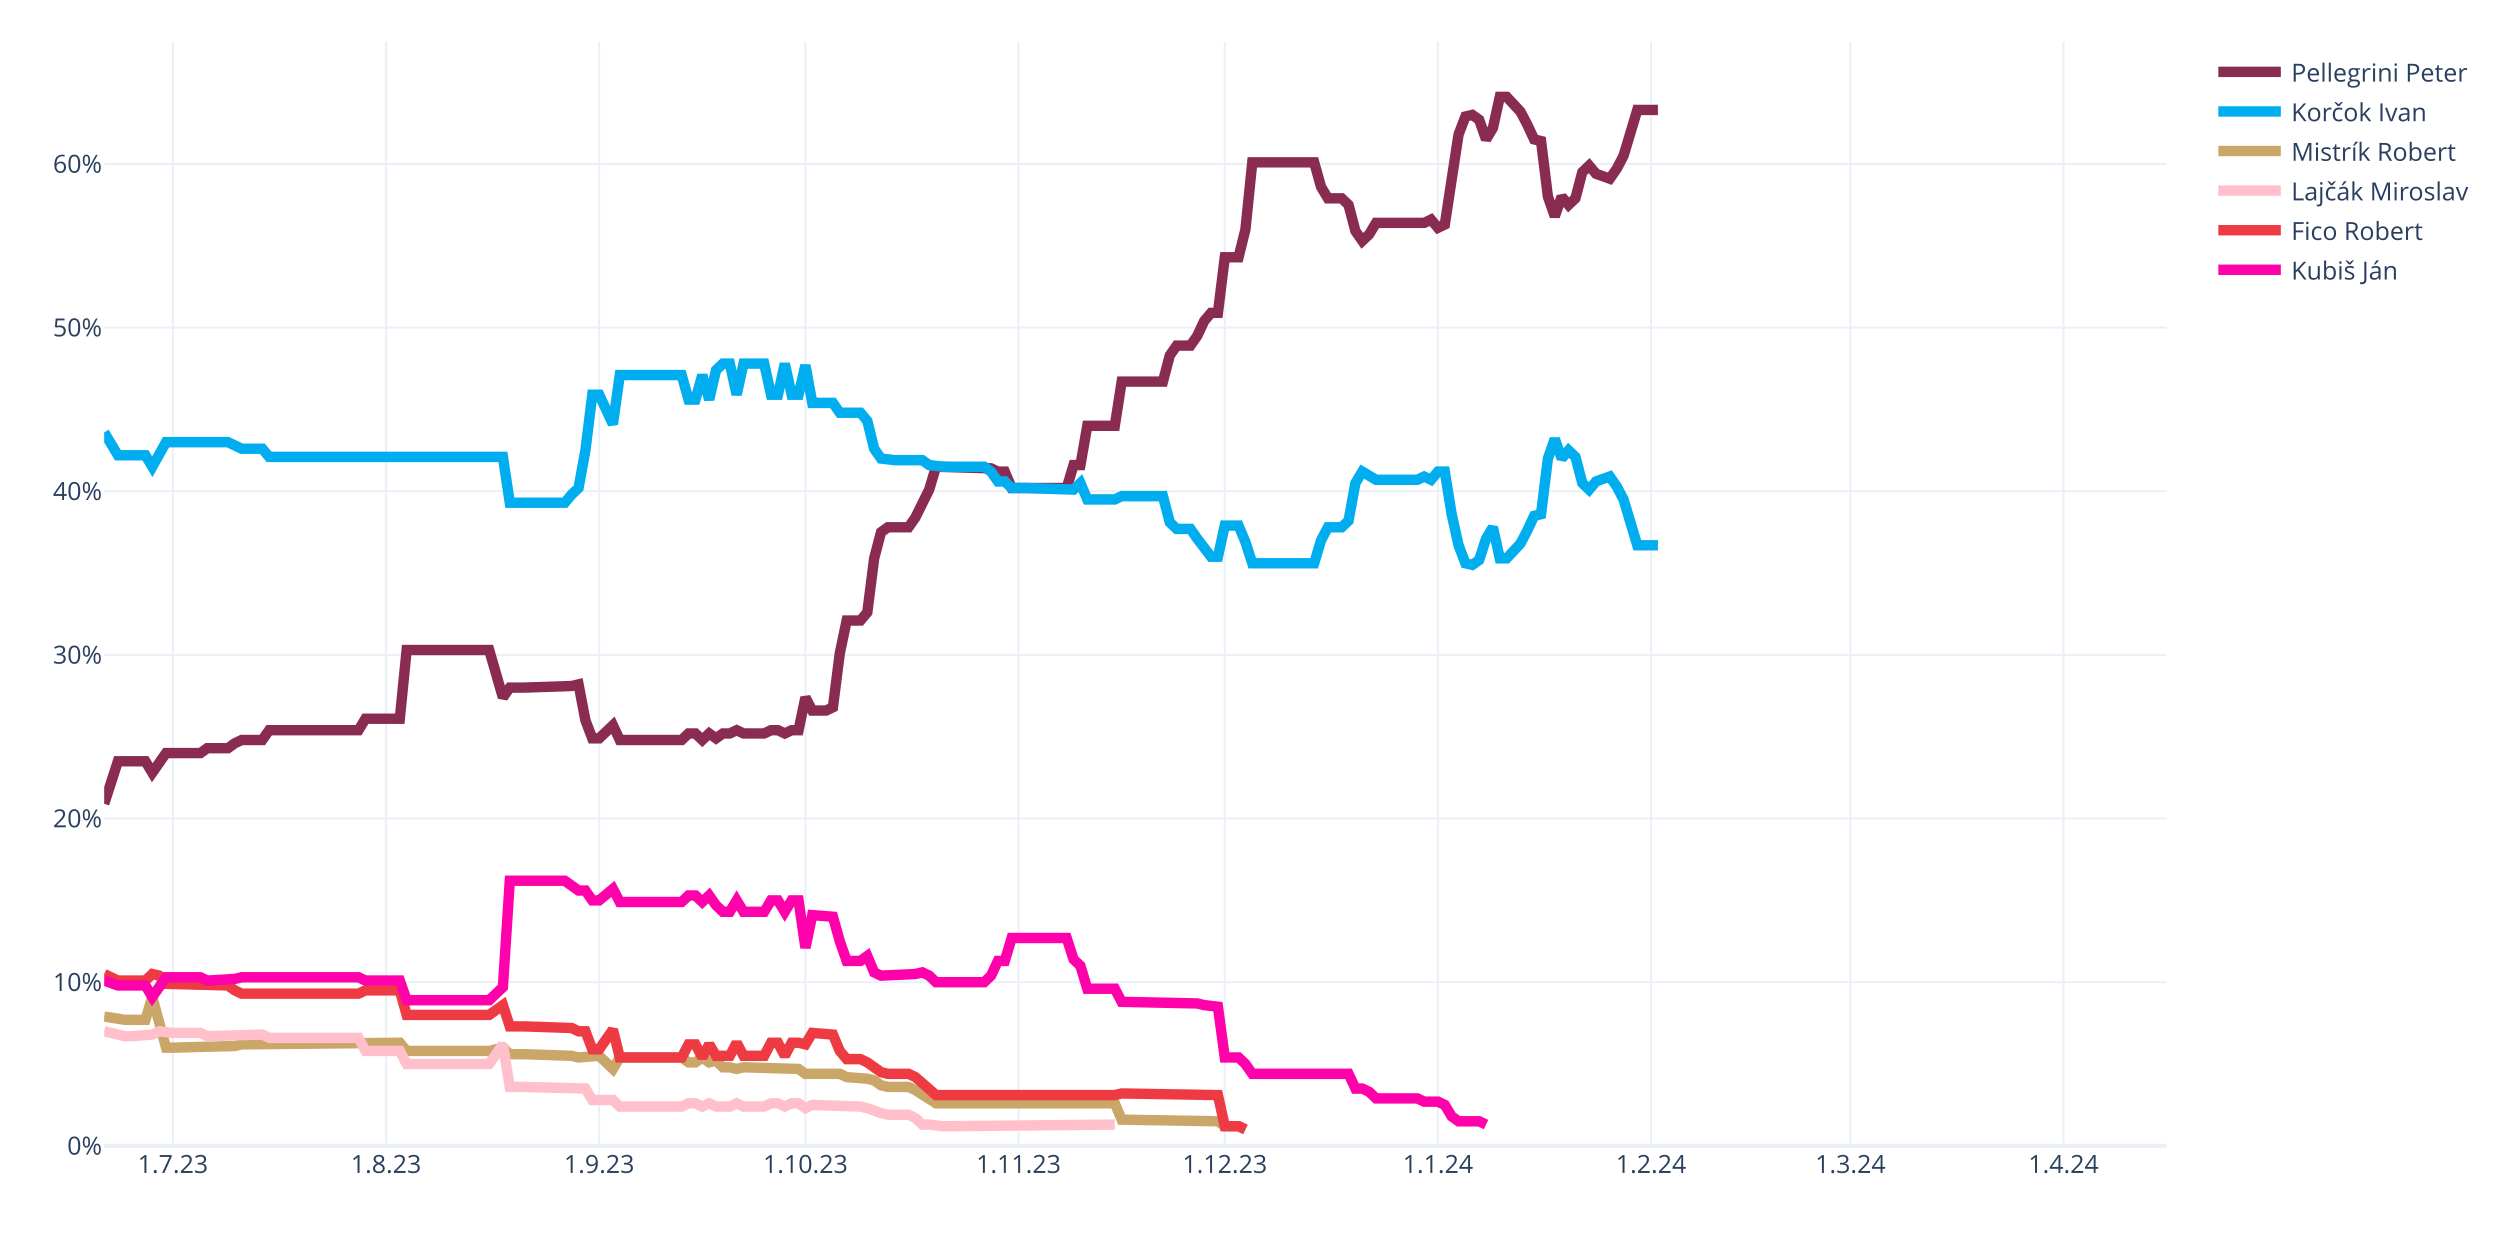
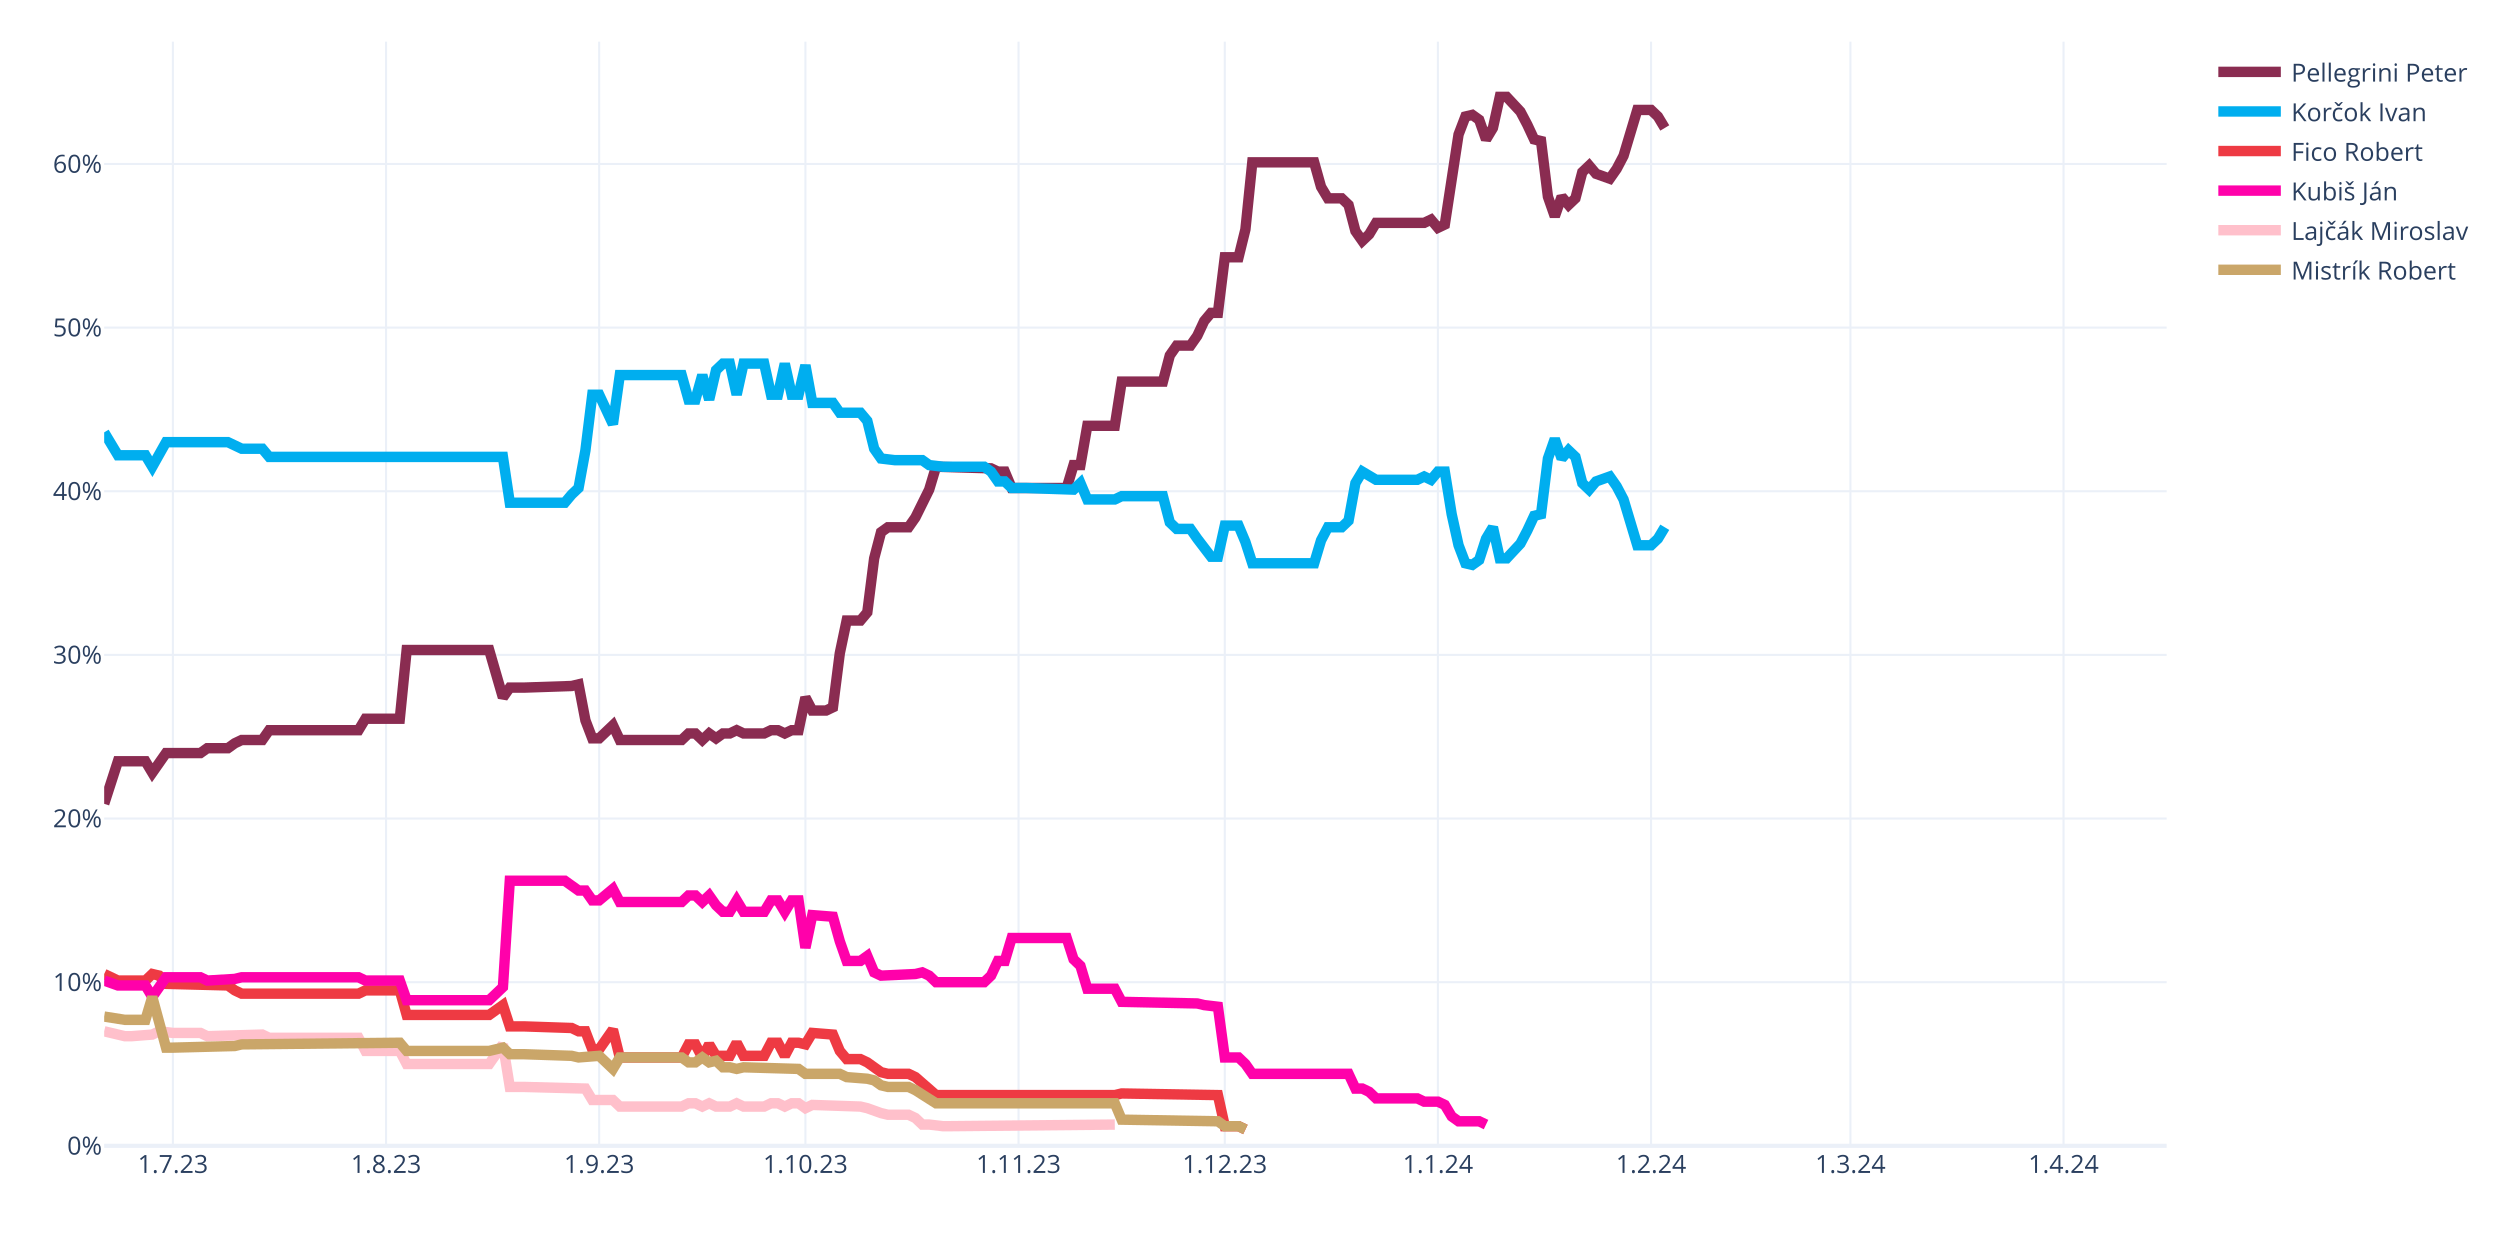
<svg xmlns="http://www.w3.org/2000/svg" class="main-svg" width="1200" height="600" style="" viewBox="0 0 1200 600">
  <rect x="0" y="0" width="1200" height="600" style="fill: rgb(255, 255, 255); fill-opacity: 1;" />
-   <defs id="defs-16f059">
+   <defs id="defs-570cfb">
    <g class="clips">
-       <clipPath id="clip16f059xyplot" class="plotclip">
+       <clipPath id="clip570cfbxyplot" class="plotclip">
        <rect width="990" height="530" />
      </clipPath>
-       <clipPath class="axesclip" id="clip16f059x">
+       <clipPath class="axesclip" id="clip570cfbx">
        <rect x="50" y="0" width="990" height="600" />
      </clipPath>
-       <clipPath class="axesclip" id="clip16f059y">
+       <clipPath class="axesclip" id="clip570cfby">
        <rect x="0" y="20" width="1200" height="530" />
      </clipPath>
-       <clipPath class="axesclip" id="clip16f059xy">
+       <clipPath class="axesclip" id="clip570cfbxy">
        <rect x="50" y="20" width="990" height="530" />
      </clipPath>
    </g>
    <g class="gradients" />
    <g class="patterns" />
  </defs>
  <g class="bglayer" />
  <g class="layer-below">
    <g class="imagelayer" />
    <g class="shapelayer" />
  </g>
  <g class="cartesianlayer">
    <g class="subplot xy">
      <g class="layer-subplot">
        <g class="shapelayer" />
        <g class="imagelayer" />
      </g>
      <g class="minor-gridlayer">
        <g class="x" />
        <g class="y" />
      </g>
      <g class="gridlayer">
        <g class="x">
          <path class="xgrid crisp" transform="translate(83,0)" d="M0,20v530" style="stroke: rgb(235, 240, 248); stroke-opacity: 1; stroke-width: 1px;" />
          <path class="xgrid crisp" transform="translate(185.3,0)" d="M0,20v530" style="stroke: rgb(235, 240, 248); stroke-opacity: 1; stroke-width: 1px;" />
          <path class="xgrid crisp" transform="translate(287.6,0)" d="M0,20v530" style="stroke: rgb(235, 240, 248); stroke-opacity: 1; stroke-width: 1px;" />
          <path class="xgrid crisp" transform="translate(386.6,0)" d="M0,20v530" style="stroke: rgb(235, 240, 248); stroke-opacity: 1; stroke-width: 1px;" />
          <path class="xgrid crisp" transform="translate(488.9,0)" d="M0,20v530" style="stroke: rgb(235, 240, 248); stroke-opacity: 1; stroke-width: 1px;" />
          <path class="xgrid crisp" transform="translate(587.9,0)" d="M0,20v530" style="stroke: rgb(235, 240, 248); stroke-opacity: 1; stroke-width: 1px;" />
          <path class="xgrid crisp" transform="translate(690.2,0)" d="M0,20v530" style="stroke: rgb(235, 240, 248); stroke-opacity: 1; stroke-width: 1px;" />
          <path class="xgrid crisp" transform="translate(792.5,0)" d="M0,20v530" style="stroke: rgb(235, 240, 248); stroke-opacity: 1; stroke-width: 1px;" />
          <path class="xgrid crisp" transform="translate(888.2,0)" d="M0,20v530" style="stroke: rgb(235, 240, 248); stroke-opacity: 1; stroke-width: 1px;" />
          <path class="xgrid crisp" transform="translate(990.5,0)" d="M0,20v530" style="stroke: rgb(235, 240, 248); stroke-opacity: 1; stroke-width: 1px;" />
        </g>
        <g class="y">
          <path class="ygrid crisp" transform="translate(0,471.45)" d="M50,0h990" style="stroke: rgb(235, 240, 248); stroke-opacity: 1; stroke-width: 1px;" />
          <path class="ygrid crisp" transform="translate(0,392.9)" d="M50,0h990" style="stroke: rgb(235, 240, 248); stroke-opacity: 1; stroke-width: 1px;" />
          <path class="ygrid crisp" transform="translate(0,314.35)" d="M50,0h990" style="stroke: rgb(235, 240, 248); stroke-opacity: 1; stroke-width: 1px;" />
          <path class="ygrid crisp" transform="translate(0,235.8)" d="M50,0h990" style="stroke: rgb(235, 240, 248); stroke-opacity: 1; stroke-width: 1px;" />
          <path class="ygrid crisp" transform="translate(0,157.25)" d="M50,0h990" style="stroke: rgb(235, 240, 248); stroke-opacity: 1; stroke-width: 1px;" />
          <path class="ygrid crisp" transform="translate(0,78.71)" d="M50,0h990" style="stroke: rgb(235, 240, 248); stroke-opacity: 1; stroke-width: 1px;" />
        </g>
      </g>
      <g class="zerolinelayer">
        <path class="yzl zl crisp" transform="translate(0,550)" d="M50,0h990" style="stroke: rgb(235, 240, 248); stroke-opacity: 1; stroke-width: 2px;" />
      </g>
      <path class="xlines-below" />
      <path class="ylines-below" />
      <g class="overlines-below" />
      <g class="xaxislayer-below" />
      <g class="yaxislayer-below" />
      <g class="overaxes-below" />
-       <g class="plot" transform="translate(50,20)" clip-path="url(#clip16f059xyplot)">
+       <g class="plot" transform="translate(50,20)" clip-path="url(#clip570cfbxyplot)">
        <g class="scatterlayer mlayer">
-           <g class="trace scatter trace9fd02d" style="stroke-miterlimit: 2; opacity: 1;">
-             <g class="fills" />
-             <g class="errorbars" />
-             <g class="lines">
-               <path class="js-line" d="M0,365.83L6.6,345.41L9.9,345.41L19.8,345.41L23.1,350.91L29.7,341.48L33,341.48L46.2,341.48L49.5,339.13L59.4,339.13L62.7,336.77L66,335.2L69.3,335.2L75.9,335.2L79.2,330.49L122.1,330.49L125.4,324.99L141.9,324.99L145.2,292L184.8,292L191.4,314.78L194.7,310.06L201.3,310.06L224.4,309.28L227.7,308.49L231,325.77L234.3,334.41L237.6,334.41L240.9,331.27L244.2,328.13L247.5,335.2L277.2,335.2L280.5,332.06L283.8,332.06L287.1,335.2L290.4,332.06L293.7,334.41L297,332.06L300.3,332.06L303.6,330.49L306.9,332.06L316.8,332.06L320.1,330.49L323.4,330.49L326.7,332.06L330,330.49L333.3,330.49L336.6,314.78L339.9,321.06L346.5,321.06L349.8,319.49L353.1,293.57L356.4,277.86L363,277.86L366.3,273.93L369.6,248.01L372.9,235.44L376.2,233.08L379.5,233.08L386.1,233.08L389.4,228.37L396,215.02L399.3,204.02L425.7,204.81L429,206.38L432.3,206.38L435.6,214.23L462,214.23L465.3,203.24L468.6,203.24L471.9,184.38L485.1,184.38L488.4,163.18L508.2,163.18L511.5,150.61L514.8,145.89L518.1,145.89L521.4,145.89L524.7,141.18L528,134.11L531.3,130.18L534.6,130.18L537.9,103.48L544.5,103.48L547.8,90.12L551.1,57.92L554.4,57.92L580.8,57.92L584.1,69.7L587.4,75.2L590.7,75.2L594,75.2L597.3,78.34L600.6,90.91L603.9,95.62L607.2,92.48L610.5,86.98L633.6,86.98L636.9,85.41L640.2,89.34L643.5,87.77L650.1,44.57L653.4,35.93L656.7,35.14L660,37.5L663.3,46.92L666.6,41.42L669.9,26.5L673.2,26.5L679.8,33.57L683.1,39.85L686.4,46.92L689.7,47.71L693,74.41L696.3,83.84L699.6,74.41L702.9,78.34L706.2,75.2L709.5,62.63L712.8,59.49L716.1,63.42L722.7,65.77L726,61.06L729.3,54.78L732.6,43.78L735.9,32.78L739.2,32.78L745.8,32.78" style="vector-effect: none; fill: none; stroke: rgb(138, 44, 81); stroke-opacity: 1; stroke-width: 5px; opacity: 1;" />
-             </g>
-             <g class="points" />
-             <g class="text" />
-           </g>
-           <g class="trace scatter traceb8e3af" style="stroke-miterlimit: 2; opacity: 1;">
-             <g class="fills" />
-             <g class="errorbars" />
-             <g class="lines">
-               <path class="js-line" d="M0,187.53L6.6,198.52L9.9,198.52L19.8,198.52L23.1,204.02L29.7,192.24L33,192.24L59.4,192.24L62.7,193.81L66,195.38L69.3,195.38L75.9,195.38L79.2,199.31L191.4,199.31L194.7,221.3L221.1,221.3L224.4,217.37L227.7,214.23L231,196.17L234.3,169.46L237.6,169.46L244.2,183.6L247.5,160.03L277.2,160.03L280.5,171.82L283.8,171.82L287.1,160.03L290.4,171.82L293.7,157.68L297,154.54L300.3,154.54L303.6,169.46L306.9,154.54L316.8,154.54L320.1,169.46L323.4,169.46L326.7,154.54L330,169.46L333.3,169.46L336.6,155.32L339.9,173.39L349.8,173.39L353.1,178.1L363,178.1L366.3,182.03L369.6,195.38L372.9,200.09L379.5,200.88L382.8,200.88L392.7,200.88L396,203.24L402.6,204.02L405.9,204.02L422.4,204.02L425.7,206.38L429,211.09L432.3,211.09L435.6,214.23L442.2,214.23L465.3,215.02L468.6,211.88L471.9,219.73L475.2,219.73L485.1,219.73L488.4,218.16L508.2,218.16L511.5,230.73L514.8,233.87L518.1,233.87L521.4,233.87L524.7,238.58L531.3,247.22L534.6,247.22L537.9,232.3L541.2,232.3L544.5,232.3L547.8,240.15L551.1,250.37L554.4,250.37L580.8,250.37L584.1,239.37L587.4,233.08L590.7,233.08L594,233.08L597.3,229.94L600.6,211.88L603.9,206.38L610.5,210.3L613.8,210.3L630.3,210.3L633.6,208.73L636.9,210.3L640.2,206.38L643.5,206.38L646.8,226.8L650.1,241.72L653.4,250.37L656.7,251.15L660,248.79L663.3,238.58L666.6,233.08L669.9,248.01L673.2,248.01L679.8,240.94L683.1,234.66L686.4,227.59L689.7,226.8L693,200.09L696.3,190.67L699.6,200.09L702.9,196.17L706.2,199.31L709.5,211.88L712.8,215.02L716.1,211.09L722.7,208.73L726,213.45L729.3,219.73L732.6,230.73L735.9,241.72L739.2,241.72L745.8,241.72" style="vector-effect: none; fill: none; stroke: rgb(0, 174, 239); stroke-opacity: 1; stroke-width: 5px; opacity: 1;" />
-             </g>
-             <g class="points" />
-             <g class="text" />
-           </g>
-           <g class="trace scatter trace1d0668" style="stroke-miterlimit: 2; opacity: 1;">
+           <g class="trace scatter trace5f23cb" style="stroke-miterlimit: 2; opacity: 1;">
+             <g class="fills" />
+             <g class="errorbars" />
+             <g class="lines">
+               <path class="js-line" d="M0,365.83L6.6,345.41L9.9,345.41L19.8,345.41L23.1,350.91L29.7,341.48L33,341.48L46.2,341.48L49.5,339.13L59.4,339.13L62.7,336.77L66,335.2L69.3,335.2L75.9,335.2L79.2,330.49L122.1,330.49L125.4,324.99L141.9,324.99L145.2,292L184.8,292L191.4,314.78L194.7,310.06L201.3,310.06L224.4,309.28L227.7,308.49L231,325.77L234.3,334.41L237.6,334.41L240.9,331.27L244.2,328.13L247.5,335.2L277.2,335.2L280.5,332.06L283.8,332.06L287.1,335.2L290.4,332.06L293.7,334.41L297,332.06L300.3,332.06L303.6,330.49L306.9,332.06L316.8,332.06L320.1,330.49L323.4,330.49L326.7,332.06L330,330.49L333.3,330.49L336.6,314.78L339.9,321.06L346.5,321.06L349.8,319.49L353.1,293.57L356.4,277.86L363,277.86L366.3,273.93L369.6,248.01L372.9,235.44L376.2,233.08L379.5,233.08L386.1,233.08L389.4,228.37L396,215.02L399.3,204.02L425.7,204.81L429,206.38L432.3,206.38L435.6,214.23L462,214.23L465.3,203.24L468.6,203.24L471.9,184.38L485.1,184.38L488.4,163.18L508.2,163.18L511.5,150.61L514.8,145.89L518.1,145.89L521.4,145.89L524.7,141.18L528,134.11L531.3,130.18L534.6,130.18L537.9,103.48L544.5,103.48L547.8,90.12L551.1,57.92L554.4,57.92L580.8,57.92L584.1,69.7L587.4,75.2L590.7,75.2L594,75.2L597.3,78.34L600.6,90.91L603.9,95.62L607.2,92.48L610.5,86.98L633.6,86.98L636.9,85.41L640.2,89.34L643.5,87.77L650.1,44.57L653.4,35.93L656.7,35.14L660,37.5L663.3,46.92L666.6,41.42L669.9,26.5L673.2,26.5L679.8,33.57L683.1,39.85L686.4,46.92L689.7,47.71L693,74.41L696.3,83.84L699.6,74.41L702.9,78.34L706.2,75.2L709.5,62.63L712.8,59.49L716.1,63.42L722.7,65.77L726,61.06L729.3,54.78L732.6,43.78L735.9,32.78L739.2,32.78L742.5,32.78L745.8,35.93L749.1,41.42" style="vector-effect: none; fill: none; stroke: rgb(138, 44, 81); stroke-opacity: 1; stroke-width: 5px; opacity: 1;" />
+             </g>
+             <g class="points" />
+             <g class="text" />
+           </g>
+           <g class="trace scatter trace7df1a8" style="stroke-miterlimit: 2; opacity: 1;">
+             <g class="fills" />
+             <g class="errorbars" />
+             <g class="lines">
+               <path class="js-line" d="M0,187.53L6.6,198.52L9.9,198.52L19.8,198.52L23.1,204.02L29.7,192.24L33,192.24L59.4,192.24L62.7,193.81L66,195.38L69.3,195.38L75.9,195.38L79.2,199.31L191.4,199.31L194.7,221.3L221.1,221.3L224.4,217.37L227.7,214.23L231,196.17L234.3,169.46L237.6,169.46L244.2,183.6L247.5,160.03L277.2,160.03L280.5,171.82L283.8,171.82L287.1,160.03L290.4,171.82L293.7,157.68L297,154.54L300.3,154.54L303.6,169.46L306.9,154.54L316.8,154.54L320.1,169.46L323.4,169.46L326.7,154.54L330,169.46L333.3,169.46L336.6,155.32L339.9,173.39L349.8,173.39L353.1,178.1L363,178.1L366.3,182.03L369.6,195.38L372.9,200.09L379.5,200.88L382.8,200.88L392.7,200.88L396,203.24L402.6,204.02L405.9,204.02L422.4,204.02L425.7,206.38L429,211.09L432.3,211.09L435.6,214.23L442.2,214.23L465.3,215.02L468.6,211.88L471.9,219.73L475.2,219.73L485.1,219.73L488.4,218.16L508.2,218.16L511.5,230.73L514.8,233.87L518.1,233.87L521.4,233.87L524.7,238.58L531.3,247.22L534.6,247.22L537.9,232.3L541.2,232.3L544.5,232.3L547.8,240.15L551.1,250.37L554.4,250.37L580.8,250.37L584.1,239.37L587.4,233.08L590.7,233.08L594,233.08L597.3,229.94L600.6,211.88L603.9,206.38L610.5,210.3L613.8,210.3L630.3,210.3L633.6,208.73L636.9,210.3L640.2,206.38L643.5,206.38L646.8,226.8L650.1,241.72L653.4,250.37L656.7,251.15L660,248.79L663.3,238.58L666.6,233.08L669.9,248.01L673.2,248.01L679.8,240.94L683.1,234.66L686.4,227.59L689.7,226.8L693,200.09L696.3,190.67L699.6,200.09L702.9,196.17L706.2,199.31L709.5,211.88L712.8,215.02L716.1,211.09L722.7,208.73L726,213.45L729.3,219.73L732.6,230.73L735.9,241.72L739.2,241.72L742.5,241.72L745.8,238.58L749.1,233.08" style="vector-effect: none; fill: none; stroke: rgb(0, 174, 239); stroke-opacity: 1; stroke-width: 5px; opacity: 1;" />
+             </g>
+             <g class="points" />
+             <g class="text" />
+           </g>
+           <g class="trace scatter trace59cddf" style="stroke-miterlimit: 2; opacity: 1;">
+             <g class="fills" />
+             <g class="errorbars" />
+             <g class="lines">
+               <path class="js-line" d="M0,447.52L6.6,450.67L9.9,450.67L19.8,450.67L23.1,447.52L26.4,448.31L29.7,452.24L59.4,453.02L62.7,455.38L66,456.95L69.3,456.95L122.1,456.95L125.4,455.38L141.9,455.38L145.2,467.16L184.8,467.16L191.4,462.45L194.7,472.66L201.3,472.66L224.4,473.44L227.7,475.02L231,475.02L234.3,483.66L237.6,483.66L240.9,478.94L244.2,474.23L247.5,487.58L277.2,487.58L280.5,481.3L283.8,481.3L287.1,487.58L290.4,481.3L293.7,486.8L300.3,486.8L303.6,480.51L306.9,486.8L310.2,486.8L316.8,486.8L320.1,480.51L323.4,480.51L326.7,486.8L330,480.51L333.3,480.51L336.6,481.3L339.9,475.8L349.8,476.59L353.1,484.44L356.4,488.37L359.7,488.37L363,488.37L366.3,489.94L372.9,494.65L376.2,495.44L386.1,495.44L389.4,497.01L399.3,505.65L402.6,505.65L485.1,505.65L488.4,504.86L534.6,505.65L537.9,520.57L544.5,520.57L547.8,522.15" style="vector-effect: none; fill: none; stroke: rgb(238, 58, 67); stroke-opacity: 1; stroke-width: 5px; opacity: 1;" />
+             </g>
+             <g class="points" />
+             <g class="text" />
+           </g>
+           <g class="trace scatter trace19ae77" style="stroke-miterlimit: 2; opacity: 1;">
+             <g class="fills" />
+             <g class="errorbars" />
+             <g class="lines">
+               <path class="js-line" d="M0,450.67L6.6,453.02L9.9,453.02L19.8,453.02L23.1,458.52L29.7,449.09L33,449.09L46.2,449.09L49.5,450.67L62.7,449.88L66,449.09L122.1,449.09L125.4,450.67L141.9,450.67L145.2,460.09L184.8,460.09L191.4,453.81L194.7,402.75L201.3,402.75L221.1,402.75L224.4,405.11L227.7,407.46L231,407.46L234.3,412.18L237.6,412.18L244.2,406.68L247.5,412.96L277.2,412.96L280.5,409.82L283.8,409.82L287.1,412.96L290.4,409.82L293.7,414.53L297,417.67L300.3,417.67L303.6,412.18L306.9,417.67L316.8,417.67L320.1,412.18L323.4,412.18L326.7,417.67L330,412.18L333.3,412.18L336.6,434.96L339.9,419.25L349.8,420.03L353.1,431.81L356.4,441.24L359.7,441.24L363,441.24L366.3,438.88L369.6,446.74L372.9,448.31L389.4,447.52L392.7,446.74L396,448.31L399.3,451.45L422.4,451.45L425.7,448.31L429,441.24L432.3,441.24L435.6,430.24L442.2,430.24L462,430.24L465.3,440.45L468.6,443.6L471.9,454.59L485.1,454.59L488.4,460.88L524.7,461.66L528,462.45L534.6,463.23L537.9,487.58L544.5,487.58L547.8,490.73L551.1,495.44L554.4,495.44L597.3,495.44L600.6,502.51L603.9,502.51L607.2,504.08L610.5,507.22L613.8,507.22L630.3,507.22L633.6,508.79L640.2,508.79L643.5,510.36L646.8,515.86L650.1,518.22L660,518.22L663.3,519.79" style="vector-effect: none; fill: none; stroke: rgb(255, 1, 170); stroke-opacity: 1; stroke-width: 5px; opacity: 1;" />
+             </g>
+             <g class="points" />
+             <g class="text" />
+           </g>
+           <g class="trace scatter trace0bd62f" style="stroke-miterlimit: 2; opacity: 1;">
+             <g class="fills" />
+             <g class="errorbars" />
+             <g class="lines">
+               <path class="js-line" d="M0,475.02L9.9,477.37L13.2,477.37L23.1,476.59L26.4,475.02L33,475.8L36.3,475.8L46.2,475.8L49.5,477.37L75.9,476.59L79.2,478.16L122.1,478.16L125.4,484.44L141.9,484.44L145.2,490.73L184.8,490.73L191.4,481.3L194.7,501.72L201.3,501.72L231,502.51L234.3,508.01L244.2,508.01L247.5,511.15L277.2,511.15L280.5,509.58L283.8,509.58L287.1,511.15L290.4,509.58L293.7,511.15L300.3,511.15L303.6,509.58L306.9,511.15L310.2,511.15L316.8,511.15L320.1,509.58L323.4,509.58L326.7,511.15L330,509.58L333.3,509.58L336.6,511.93L339.9,510.36L363,511.15L366.3,511.93L372.9,514.29L376.2,515.08L386.1,515.08L389.4,516.65L392.7,519.79L396,519.79L402.6,520.57L405.9,520.57L485.1,519.79" style="vector-effect: none; fill: none; stroke: rgb(255, 192, 203); stroke-opacity: 1; stroke-width: 5px; opacity: 1;" />
+             </g>
+             <g class="points" />
+             <g class="text" />
+           </g>
+           <g class="trace scatter trace09a6b6" style="stroke-miterlimit: 2; opacity: 1;">
            <g class="fills" />
            <g class="errorbars" />
            <g class="lines">
              <path class="js-line" d="M0,467.95L9.9,469.52L13.2,469.52L19.8,469.52L23.1,458.52L29.7,482.87L33,482.87L62.7,482.09L66,481.3L141.9,480.51L145.2,484.44L184.8,484.44L191.4,482.87L194.7,486.01L201.3,486.01L224.4,486.8L227.7,487.58L237.6,486.8L240.9,489.94L244.2,493.08L247.5,487.58L277.2,487.58L280.5,489.94L283.8,489.94L287.1,487.58L290.4,489.94L293.7,489.15L297,492.3L300.3,492.3L303.6,493.08L306.9,492.3L333.3,493.08L336.6,495.44L353.1,495.44L356.4,497.01L366.3,497.79L369.6,498.58L372.9,500.94L376.2,501.72L386.1,501.72L389.4,503.29L399.3,509.58L402.6,509.58L485.1,509.58L488.4,517.43L534.6,518.22L537.9,520.57L544.5,520.57L547.8,522.15" style="vector-effect: none; fill: none; stroke: rgb(202, 166, 105); stroke-opacity: 1; stroke-width: 5px; opacity: 1;" />
-             </g>
-             <g class="points" />
-             <g class="text" />
-           </g>
-           <g class="trace scatter tracedac376" style="stroke-miterlimit: 2; opacity: 1;">
-             <g class="fills" />
-             <g class="errorbars" />
-             <g class="lines">
-               <path class="js-line" d="M0,475.02L9.9,477.37L13.2,477.37L23.1,476.59L26.4,475.02L33,475.8L36.3,475.8L46.2,475.8L49.5,477.37L75.9,476.59L79.2,478.16L122.1,478.16L125.4,484.44L141.9,484.44L145.2,490.73L184.8,490.73L191.4,481.3L194.7,501.72L201.3,501.72L231,502.51L234.3,508.01L244.2,508.01L247.5,511.15L277.2,511.15L280.5,509.58L283.8,509.58L287.1,511.15L290.4,509.58L293.7,511.15L300.3,511.15L303.6,509.58L306.9,511.15L310.2,511.15L316.8,511.15L320.1,509.58L323.4,509.58L326.7,511.15L330,509.58L333.3,509.58L336.6,511.93L339.9,510.36L363,511.15L366.3,511.93L372.9,514.29L376.2,515.08L386.1,515.08L389.4,516.65L392.7,519.79L396,519.79L402.6,520.57L405.9,520.57L485.1,519.79" style="vector-effect: none; fill: none; stroke: rgb(255, 192, 203); stroke-opacity: 1; stroke-width: 5px; opacity: 1;" />
-             </g>
-             <g class="points" />
-             <g class="text" />
-           </g>
-           <g class="trace scatter trace00d799" style="stroke-miterlimit: 2; opacity: 1;">
-             <g class="fills" />
-             <g class="errorbars" />
-             <g class="lines">
-               <path class="js-line" d="M0,447.52L6.6,450.67L9.9,450.67L19.8,450.67L23.1,447.52L26.4,448.31L29.7,452.24L59.4,453.02L62.7,455.38L66,456.95L69.3,456.95L122.1,456.95L125.4,455.38L141.9,455.38L145.2,467.16L184.8,467.16L191.4,462.45L194.7,472.66L201.3,472.66L224.4,473.44L227.7,475.02L231,475.02L234.3,483.66L237.6,483.66L240.9,478.94L244.2,474.23L247.5,487.58L277.2,487.58L280.5,481.3L283.8,481.3L287.1,487.58L290.4,481.3L293.7,486.8L300.3,486.8L303.6,480.51L306.9,486.8L310.2,486.8L316.8,486.8L320.1,480.51L323.4,480.51L326.7,486.8L330,480.51L333.3,480.51L336.6,481.3L339.9,475.8L349.8,476.59L353.1,484.44L356.4,488.37L359.7,488.37L363,488.37L366.3,489.94L372.9,494.65L376.2,495.44L386.1,495.44L389.4,497.01L399.3,505.65L402.6,505.65L485.1,505.65L488.4,504.86L534.6,505.65L537.9,520.57L544.5,520.57L547.8,522.15" style="vector-effect: none; fill: none; stroke: rgb(238, 58, 67); stroke-opacity: 1; stroke-width: 5px; opacity: 1;" />
-             </g>
-             <g class="points" />
-             <g class="text" />
-           </g>
-           <g class="trace scatter trace152f97" style="stroke-miterlimit: 2; opacity: 1;">
-             <g class="fills" />
-             <g class="errorbars" />
-             <g class="lines">
-               <path class="js-line" d="M0,450.67L6.6,453.02L9.9,453.02L19.8,453.02L23.1,458.52L29.7,449.09L33,449.09L46.2,449.09L49.5,450.67L62.7,449.88L66,449.09L122.1,449.09L125.4,450.67L141.9,450.67L145.2,460.09L184.8,460.09L191.4,453.81L194.7,402.75L201.3,402.75L221.1,402.75L224.4,405.11L227.7,407.46L231,407.46L234.3,412.18L237.6,412.18L244.2,406.68L247.5,412.96L277.2,412.96L280.5,409.82L283.8,409.82L287.1,412.96L290.4,409.82L293.7,414.53L297,417.67L300.3,417.67L303.6,412.18L306.9,417.67L316.8,417.67L320.1,412.18L323.4,412.18L326.7,417.67L330,412.18L333.3,412.18L336.6,434.96L339.9,419.25L349.8,420.03L353.1,431.81L356.4,441.24L359.7,441.24L363,441.24L366.3,438.88L369.6,446.74L372.9,448.31L389.4,447.52L392.7,446.74L396,448.31L399.3,451.45L422.4,451.45L425.7,448.31L429,441.24L432.3,441.24L435.6,430.24L442.2,430.24L462,430.24L465.3,440.45L468.6,443.6L471.9,454.59L485.1,454.59L488.4,460.88L524.7,461.66L528,462.45L534.6,463.23L537.9,487.58L544.5,487.58L547.8,490.73L551.1,495.44L554.4,495.44L597.3,495.44L600.6,502.51L603.9,502.51L607.2,504.08L610.5,507.22L613.8,507.22L630.3,507.22L633.6,508.79L640.2,508.79L643.5,510.36L646.8,515.86L650.1,518.22L660,518.22L663.3,519.79" style="vector-effect: none; fill: none; stroke: rgb(255, 1, 170); stroke-opacity: 1; stroke-width: 5px; opacity: 1;" />
            </g>
            <g class="points" />
            <g class="text" />
          </g>
        </g>
      </g>
      <g class="overplot" />
      <path class="xlines-above crisp" d="M0,0" style="fill: none;" />
      <path class="ylines-above crisp" d="M0,0" style="fill: none;" />
      <g class="overlines-above" />
      <g class="xaxislayer-above">
        <g class="xtick">
          <text text-anchor="middle" x="0" y="563" transform="translate(83,0)" style="font-family: 'Open Sans', verdana, arial, sans-serif; font-size: 12px; fill: rgb(42, 63, 95); fill-opacity: 1; white-space: pre; opacity: 1;">1.7.23</text>
        </g>
        <g class="xtick">
          <text text-anchor="middle" x="0" y="563" style="font-family: 'Open Sans', verdana, arial, sans-serif; font-size: 12px; fill: rgb(42, 63, 95); fill-opacity: 1; white-space: pre; opacity: 1;" transform="translate(185.3,0)">1.8.23</text>
        </g>
        <g class="xtick">
          <text text-anchor="middle" x="0" y="563" style="font-family: 'Open Sans', verdana, arial, sans-serif; font-size: 12px; fill: rgb(42, 63, 95); fill-opacity: 1; white-space: pre; opacity: 1;" transform="translate(287.6,0)">1.9.23</text>
        </g>
        <g class="xtick">
          <text text-anchor="middle" x="0" y="563" style="font-family: 'Open Sans', verdana, arial, sans-serif; font-size: 12px; fill: rgb(42, 63, 95); fill-opacity: 1; white-space: pre; opacity: 1;" transform="translate(386.6,0)">1.10.23</text>
        </g>
        <g class="xtick">
          <text text-anchor="middle" x="0" y="563" style="font-family: 'Open Sans', verdana, arial, sans-serif; font-size: 12px; fill: rgb(42, 63, 95); fill-opacity: 1; white-space: pre; opacity: 1;" transform="translate(488.9,0)">1.11.23</text>
        </g>
        <g class="xtick">
          <text text-anchor="middle" x="0" y="563" style="font-family: 'Open Sans', verdana, arial, sans-serif; font-size: 12px; fill: rgb(42, 63, 95); fill-opacity: 1; white-space: pre; opacity: 1;" transform="translate(587.9,0)">1.12.23</text>
        </g>
        <g class="xtick">
          <text text-anchor="middle" x="0" y="563" style="font-family: 'Open Sans', verdana, arial, sans-serif; font-size: 12px; fill: rgb(42, 63, 95); fill-opacity: 1; white-space: pre; opacity: 1;" transform="translate(690.2,0)">1.1.24</text>
        </g>
        <g class="xtick">
          <text text-anchor="middle" x="0" y="563" style="font-family: 'Open Sans', verdana, arial, sans-serif; font-size: 12px; fill: rgb(42, 63, 95); fill-opacity: 1; white-space: pre; opacity: 1;" transform="translate(792.5,0)">1.2.24</text>
        </g>
        <g class="xtick">
          <text text-anchor="middle" x="0" y="563" style="font-family: 'Open Sans', verdana, arial, sans-serif; font-size: 12px; fill: rgb(42, 63, 95); fill-opacity: 1; white-space: pre; opacity: 1;" transform="translate(888.2,0)">1.3.24</text>
        </g>
        <g class="xtick">
          <text text-anchor="middle" x="0" y="563" style="font-family: 'Open Sans', verdana, arial, sans-serif; font-size: 12px; fill: rgb(42, 63, 95); fill-opacity: 1; white-space: pre; opacity: 1;" transform="translate(990.5,0)">1.4.24</text>
        </g>
      </g>
      <g class="yaxislayer-above">
        <g class="ytick">
          <text text-anchor="end" x="49" y="4.2" transform="translate(0,550)" style="font-family: 'Open Sans', verdana, arial, sans-serif; font-size: 12px; fill: rgb(42, 63, 95); fill-opacity: 1; white-space: pre; opacity: 1;">0%</text>
        </g>
        <g class="ytick">
          <text text-anchor="end" x="49" y="4.2" style="font-family: 'Open Sans', verdana, arial, sans-serif; font-size: 12px; fill: rgb(42, 63, 95); fill-opacity: 1; white-space: pre; opacity: 1;" transform="translate(0,471.45)">10%</text>
        </g>
        <g class="ytick">
          <text text-anchor="end" x="49" y="4.2" style="font-family: 'Open Sans', verdana, arial, sans-serif; font-size: 12px; fill: rgb(42, 63, 95); fill-opacity: 1; white-space: pre; opacity: 1;" transform="translate(0,392.9)">20%</text>
        </g>
        <g class="ytick">
          <text text-anchor="end" x="49" y="4.2" style="font-family: 'Open Sans', verdana, arial, sans-serif; font-size: 12px; fill: rgb(42, 63, 95); fill-opacity: 1; white-space: pre; opacity: 1;" transform="translate(0,314.35)">30%</text>
        </g>
        <g class="ytick">
          <text text-anchor="end" x="49" y="4.2" style="font-family: 'Open Sans', verdana, arial, sans-serif; font-size: 12px; fill: rgb(42, 63, 95); fill-opacity: 1; white-space: pre; opacity: 1;" transform="translate(0,235.8)">40%</text>
        </g>
        <g class="ytick">
          <text text-anchor="end" x="49" y="4.2" style="font-family: 'Open Sans', verdana, arial, sans-serif; font-size: 12px; fill: rgb(42, 63, 95); fill-opacity: 1; white-space: pre; opacity: 1;" transform="translate(0,157.25)">50%</text>
        </g>
        <g class="ytick">
          <text text-anchor="end" x="49" y="4.2" style="font-family: 'Open Sans', verdana, arial, sans-serif; font-size: 12px; fill: rgb(42, 63, 95); fill-opacity: 1; white-space: pre; opacity: 1;" transform="translate(0,78.71)">60%</text>
        </g>
      </g>
      <g class="overaxes-above" />
    </g>
  </g>
  <g class="polarlayer" />
  <g class="smithlayer" />
  <g class="ternarylayer" />
  <g class="geolayer" />
  <g class="funnelarealayer" />
  <g class="pielayer" />
  <g class="iciclelayer" />
  <g class="treemaplayer" />
  <g class="sunburstlayer" />
  <g class="glimages" />
-   <defs id="topdefs-16f059">
+   <defs id="topdefs-570cfb">
    <g class="clips" />
-     <clipPath id="legend16f059">
+     <clipPath id="legend570cfb">
      <rect width="128" height="124" x="0" y="0" />
    </clipPath>
  </defs>
  <g class="layer-above">
    <g class="imagelayer" />
    <g class="shapelayer" />
  </g>
  <g class="infolayer">
    <g class="legend" pointer-events="all" transform="translate(1059.8,20)">
      <rect class="bg" shape-rendering="crispEdges" style="stroke: rgb(68, 68, 68); stroke-opacity: 1; fill: rgb(255, 255, 255); fill-opacity: 1; stroke-width: 0px;" width="128" height="124" x="0" y="0" />
-       <g class="scrollbox" transform="" clip-path="url(#legend16f059)">
+       <g class="scrollbox" transform="" clip-path="url(#legend570cfb)">
        <g class="groups">
          <g class="traces" transform="translate(0,14.5)" style="opacity: 1;">
            <text class="legendtext" text-anchor="start" x="40" y="4.68" style="font-family: 'Open Sans', verdana, arial, sans-serif; font-size: 12px; fill: rgb(42, 63, 95); fill-opacity: 1; white-space: pre;">Pellegrini Peter</text>
            <g class="layers" style="opacity: 1;">
              <g class="legendfill" />
              <g class="legendlines">
                <path class="js-line" d="M5,0h30" style="fill: none; stroke: rgb(138, 44, 81); stroke-opacity: 1; stroke-width: 5px;" />
              </g>
              <g class="legendsymbols">
                <g class="legendpoints" />
              </g>
            </g>
            <rect class="legendtoggle" x="0" y="-9.5" width="122.703" height="19" style="fill: rgb(0, 0, 0); fill-opacity: 0;" />
          </g>
          <g class="traces" transform="translate(0,33.5)" style="opacity: 1;">
            <text class="legendtext" text-anchor="start" x="40" y="4.68" style="font-family: 'Open Sans', verdana, arial, sans-serif; font-size: 12px; fill: rgb(42, 63, 95); fill-opacity: 1; white-space: pre;">Korčok Ivan</text>
            <g class="layers" style="opacity: 1;">
              <g class="legendfill" />
              <g class="legendlines">
                <path class="js-line" d="M5,0h30" style="fill: none; stroke: rgb(0, 174, 239); stroke-opacity: 1; stroke-width: 5px;" />
              </g>
              <g class="legendsymbols">
                <g class="legendpoints" />
              </g>
            </g>
            <rect class="legendtoggle" x="0" y="-9.5" width="122.703" height="19" style="fill: rgb(0, 0, 0); fill-opacity: 0;" />
          </g>
          <g class="traces" transform="translate(0,52.5)" style="opacity: 1;">
+             <text class="legendtext" text-anchor="start" x="40" y="4.68" style="font-family: 'Open Sans', verdana, arial, sans-serif; font-size: 12px; fill: rgb(42, 63, 95); fill-opacity: 1; white-space: pre;">Fico Robert</text>
+             <g class="layers" style="opacity: 1;">
+               <g class="legendfill" />
+               <g class="legendlines">
+                 <path class="js-line" d="M5,0h30" style="fill: none; stroke: rgb(238, 58, 67); stroke-opacity: 1; stroke-width: 5px;" />
+               </g>
+               <g class="legendsymbols">
+                 <g class="legendpoints" />
+               </g>
+             </g>
+             <rect class="legendtoggle" x="0" y="-9.5" width="122.703" height="19" style="fill: rgb(0, 0, 0); fill-opacity: 0;" />
+           </g>
+           <g class="traces" transform="translate(0,71.5)" style="opacity: 1;">
+             <text class="legendtext" text-anchor="start" x="40" y="4.68" style="font-family: 'Open Sans', verdana, arial, sans-serif; font-size: 12px; fill: rgb(42, 63, 95); fill-opacity: 1; white-space: pre;">Kubiš Ján</text>
+             <g class="layers" style="opacity: 1;">
+               <g class="legendfill" />
+               <g class="legendlines">
+                 <path class="js-line" d="M5,0h30" style="fill: none; stroke: rgb(255, 1, 170); stroke-opacity: 1; stroke-width: 5px;" />
+               </g>
+               <g class="legendsymbols">
+                 <g class="legendpoints" />
+               </g>
+             </g>
+             <rect class="legendtoggle" x="0" y="-9.5" width="122.703" height="19" style="fill: rgb(0, 0, 0); fill-opacity: 0;" />
+           </g>
+           <g class="traces" transform="translate(0,90.5)" style="opacity: 1;">
+             <text class="legendtext" text-anchor="start" x="40" y="4.68" style="font-family: 'Open Sans', verdana, arial, sans-serif; font-size: 12px; fill: rgb(42, 63, 95); fill-opacity: 1; white-space: pre;">Lajčák Miroslav</text>
+             <g class="layers" style="opacity: 1;">
+               <g class="legendfill" />
+               <g class="legendlines">
+                 <path class="js-line" d="M5,0h30" style="fill: none; stroke: rgb(255, 192, 203); stroke-opacity: 1; stroke-width: 5px;" />
+               </g>
+               <g class="legendsymbols">
+                 <g class="legendpoints" />
+               </g>
+             </g>
+             <rect class="legendtoggle" x="0" y="-9.5" width="122.703" height="19" style="fill: rgb(0, 0, 0); fill-opacity: 0;" />
+           </g>
+           <g class="traces" transform="translate(0,109.5)" style="opacity: 1;">
            <text class="legendtext" text-anchor="start" x="40" y="4.68" style="font-family: 'Open Sans', verdana, arial, sans-serif; font-size: 12px; fill: rgb(42, 63, 95); fill-opacity: 1; white-space: pre;">Mistrík Robert</text>
            <g class="layers" style="opacity: 1;">
              <g class="legendfill" />
              <g class="legendlines">
                <path class="js-line" d="M5,0h30" style="fill: none; stroke: rgb(202, 166, 105); stroke-opacity: 1; stroke-width: 5px;" />
-               </g>
-               <g class="legendsymbols">
-                 <g class="legendpoints" />
-               </g>
-             </g>
-             <rect class="legendtoggle" x="0" y="-9.5" width="122.703" height="19" style="fill: rgb(0, 0, 0); fill-opacity: 0;" />
-           </g>
-           <g class="traces" transform="translate(0,71.5)" style="opacity: 1;">
-             <text class="legendtext" text-anchor="start" x="40" y="4.68" style="font-family: 'Open Sans', verdana, arial, sans-serif; font-size: 12px; fill: rgb(42, 63, 95); fill-opacity: 1; white-space: pre;">Lajčák Miroslav</text>
-             <g class="layers" style="opacity: 1;">
-               <g class="legendfill" />
-               <g class="legendlines">
-                 <path class="js-line" d="M5,0h30" style="fill: none; stroke: rgb(255, 192, 203); stroke-opacity: 1; stroke-width: 5px;" />
-               </g>
-               <g class="legendsymbols">
-                 <g class="legendpoints" />
-               </g>
-             </g>
-             <rect class="legendtoggle" x="0" y="-9.5" width="122.703" height="19" style="fill: rgb(0, 0, 0); fill-opacity: 0;" />
-           </g>
-           <g class="traces" transform="translate(0,90.5)" style="opacity: 1;">
-             <text class="legendtext" text-anchor="start" x="40" y="4.68" style="font-family: 'Open Sans', verdana, arial, sans-serif; font-size: 12px; fill: rgb(42, 63, 95); fill-opacity: 1; white-space: pre;">Fico Robert</text>
-             <g class="layers" style="opacity: 1;">
-               <g class="legendfill" />
-               <g class="legendlines">
-                 <path class="js-line" d="M5,0h30" style="fill: none; stroke: rgb(238, 58, 67); stroke-opacity: 1; stroke-width: 5px;" />
-               </g>
-               <g class="legendsymbols">
-                 <g class="legendpoints" />
-               </g>
-             </g>
-             <rect class="legendtoggle" x="0" y="-9.5" width="122.703" height="19" style="fill: rgb(0, 0, 0); fill-opacity: 0;" />
-           </g>
-           <g class="traces" transform="translate(0,109.5)" style="opacity: 1;">
-             <text class="legendtext" text-anchor="start" x="40" y="4.68" style="font-family: 'Open Sans', verdana, arial, sans-serif; font-size: 12px; fill: rgb(42, 63, 95); fill-opacity: 1; white-space: pre;">Kubiš Ján</text>
-             <g class="layers" style="opacity: 1;">
-               <g class="legendfill" />
-               <g class="legendlines">
-                 <path class="js-line" d="M5,0h30" style="fill: none; stroke: rgb(255, 1, 170); stroke-opacity: 1; stroke-width: 5px;" />
              </g>
              <g class="legendsymbols">
                <g class="legendpoints" />
              </g>
            </g>
            <rect class="legendtoggle" x="0" y="-9.5" width="122.703" height="19" style="fill: rgb(0, 0, 0); fill-opacity: 0;" />
          </g>
        </g>
      </g>
      <rect class="scrollbar" rx="20" ry="3" width="0" height="0" style="fill: rgb(128, 139, 164); fill-opacity: 1;" x="0" y="0" />
    </g>
    <g class="g-gtitle" />
    <g class="g-xtitle" />
    <g class="g-ytitle" />
  </g>
</svg>
